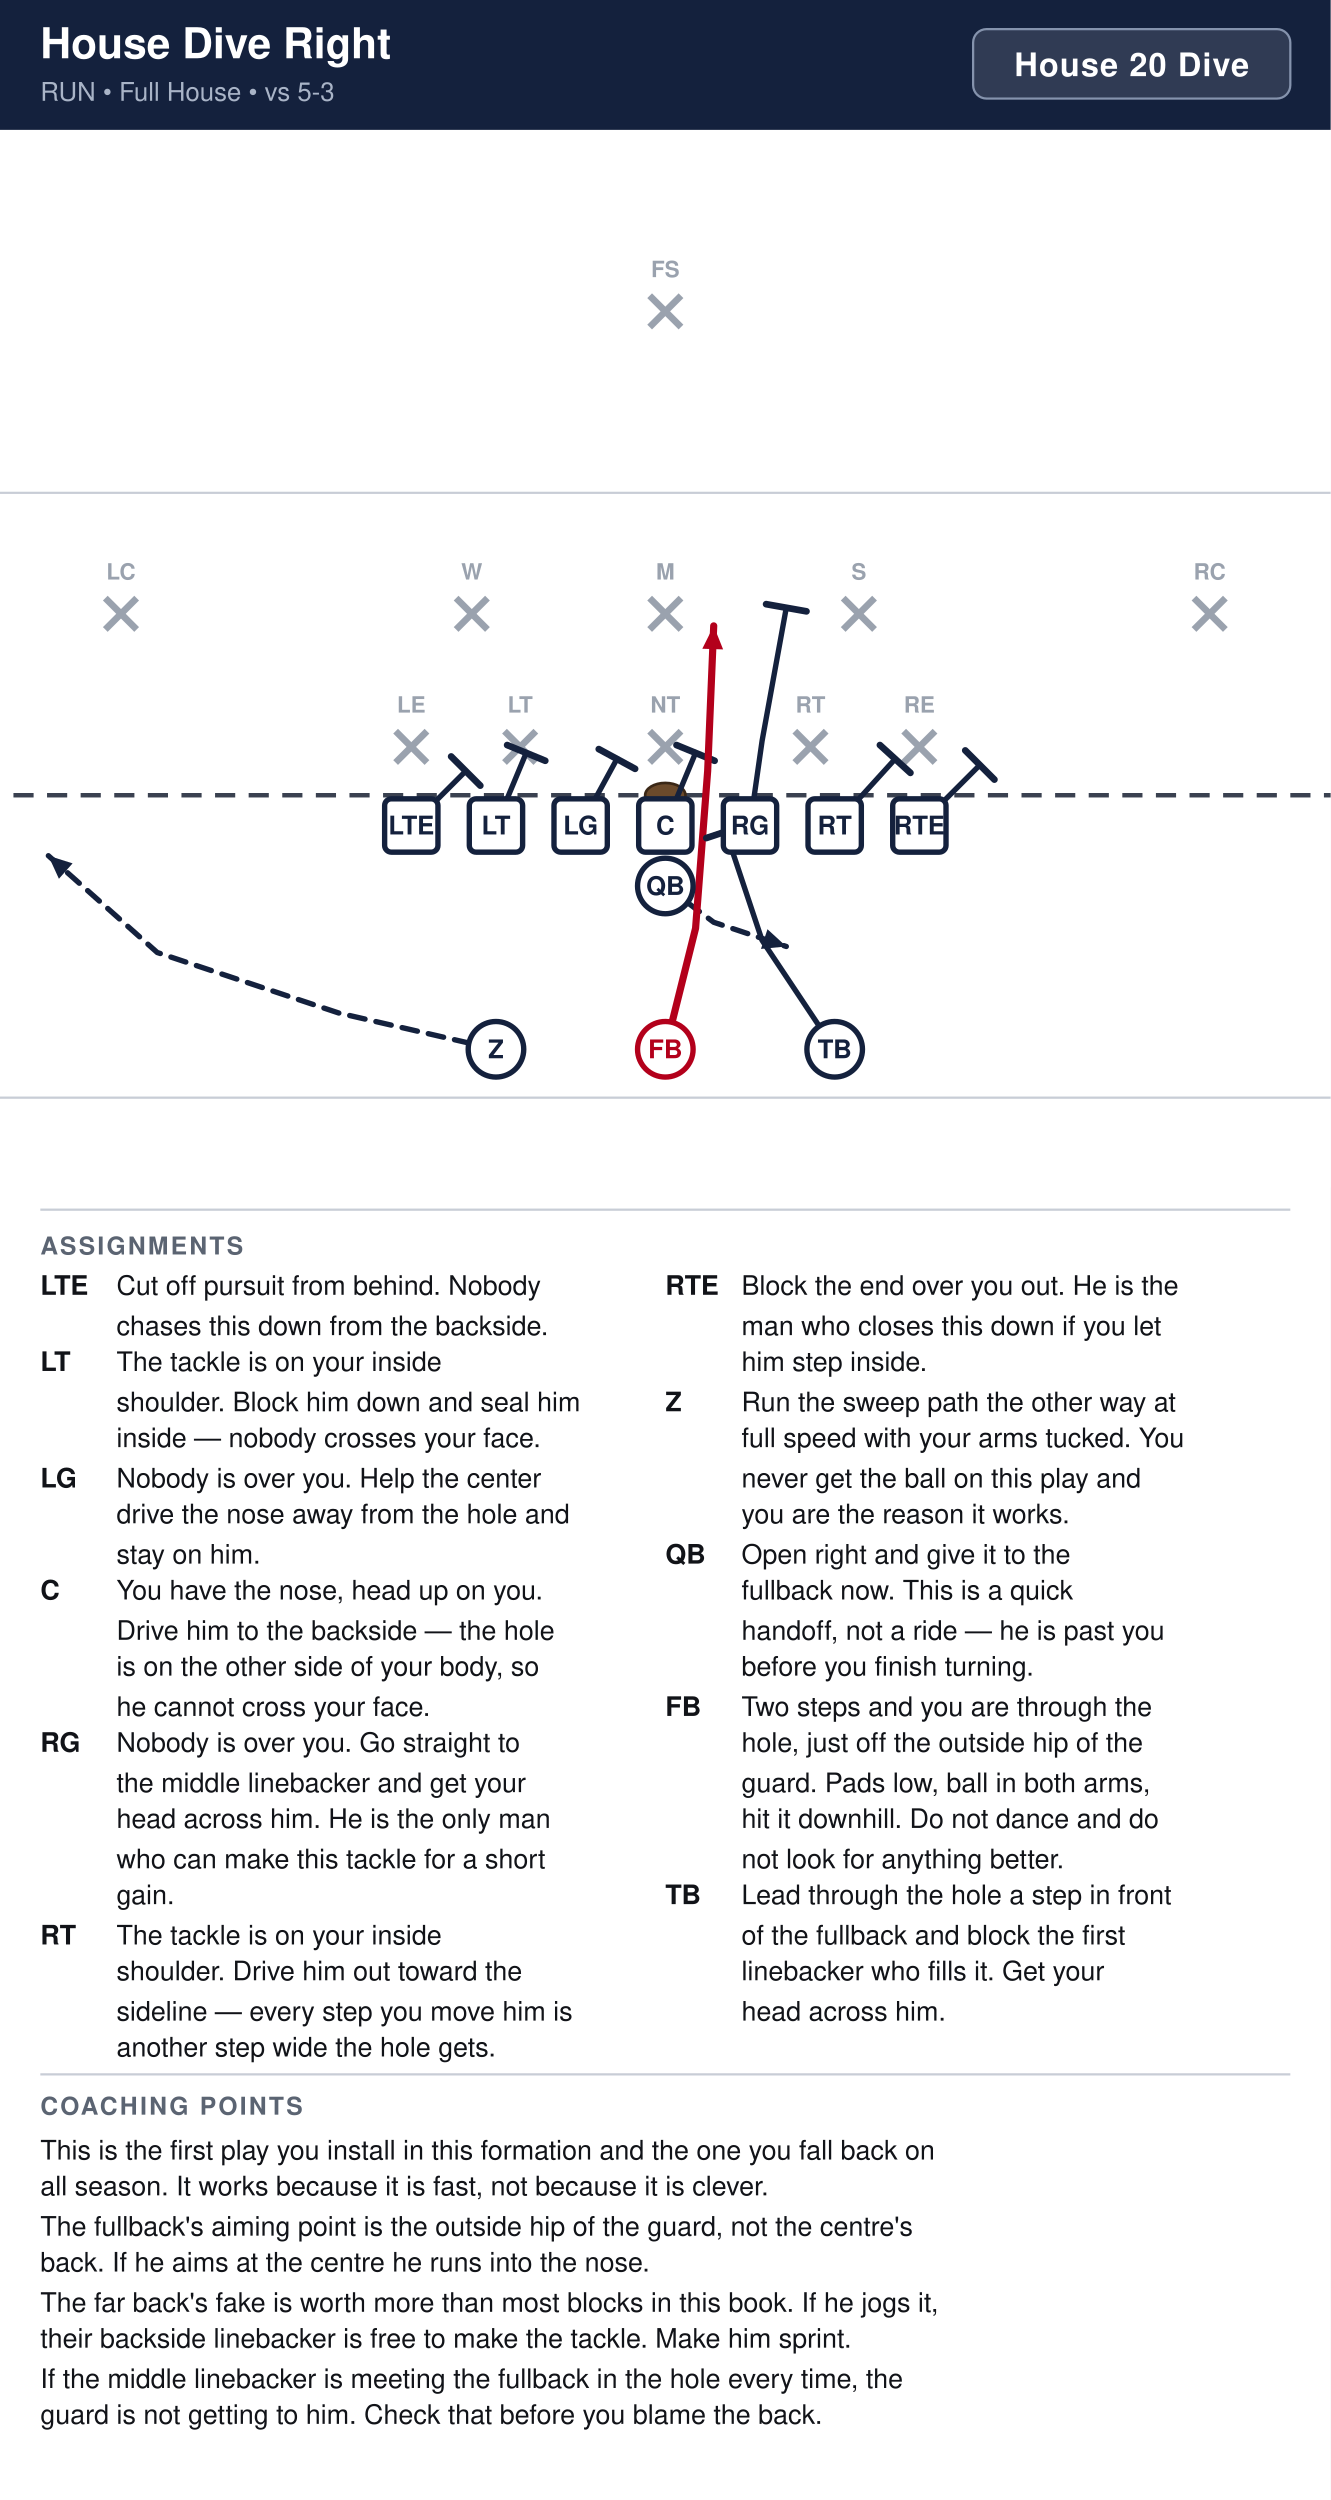
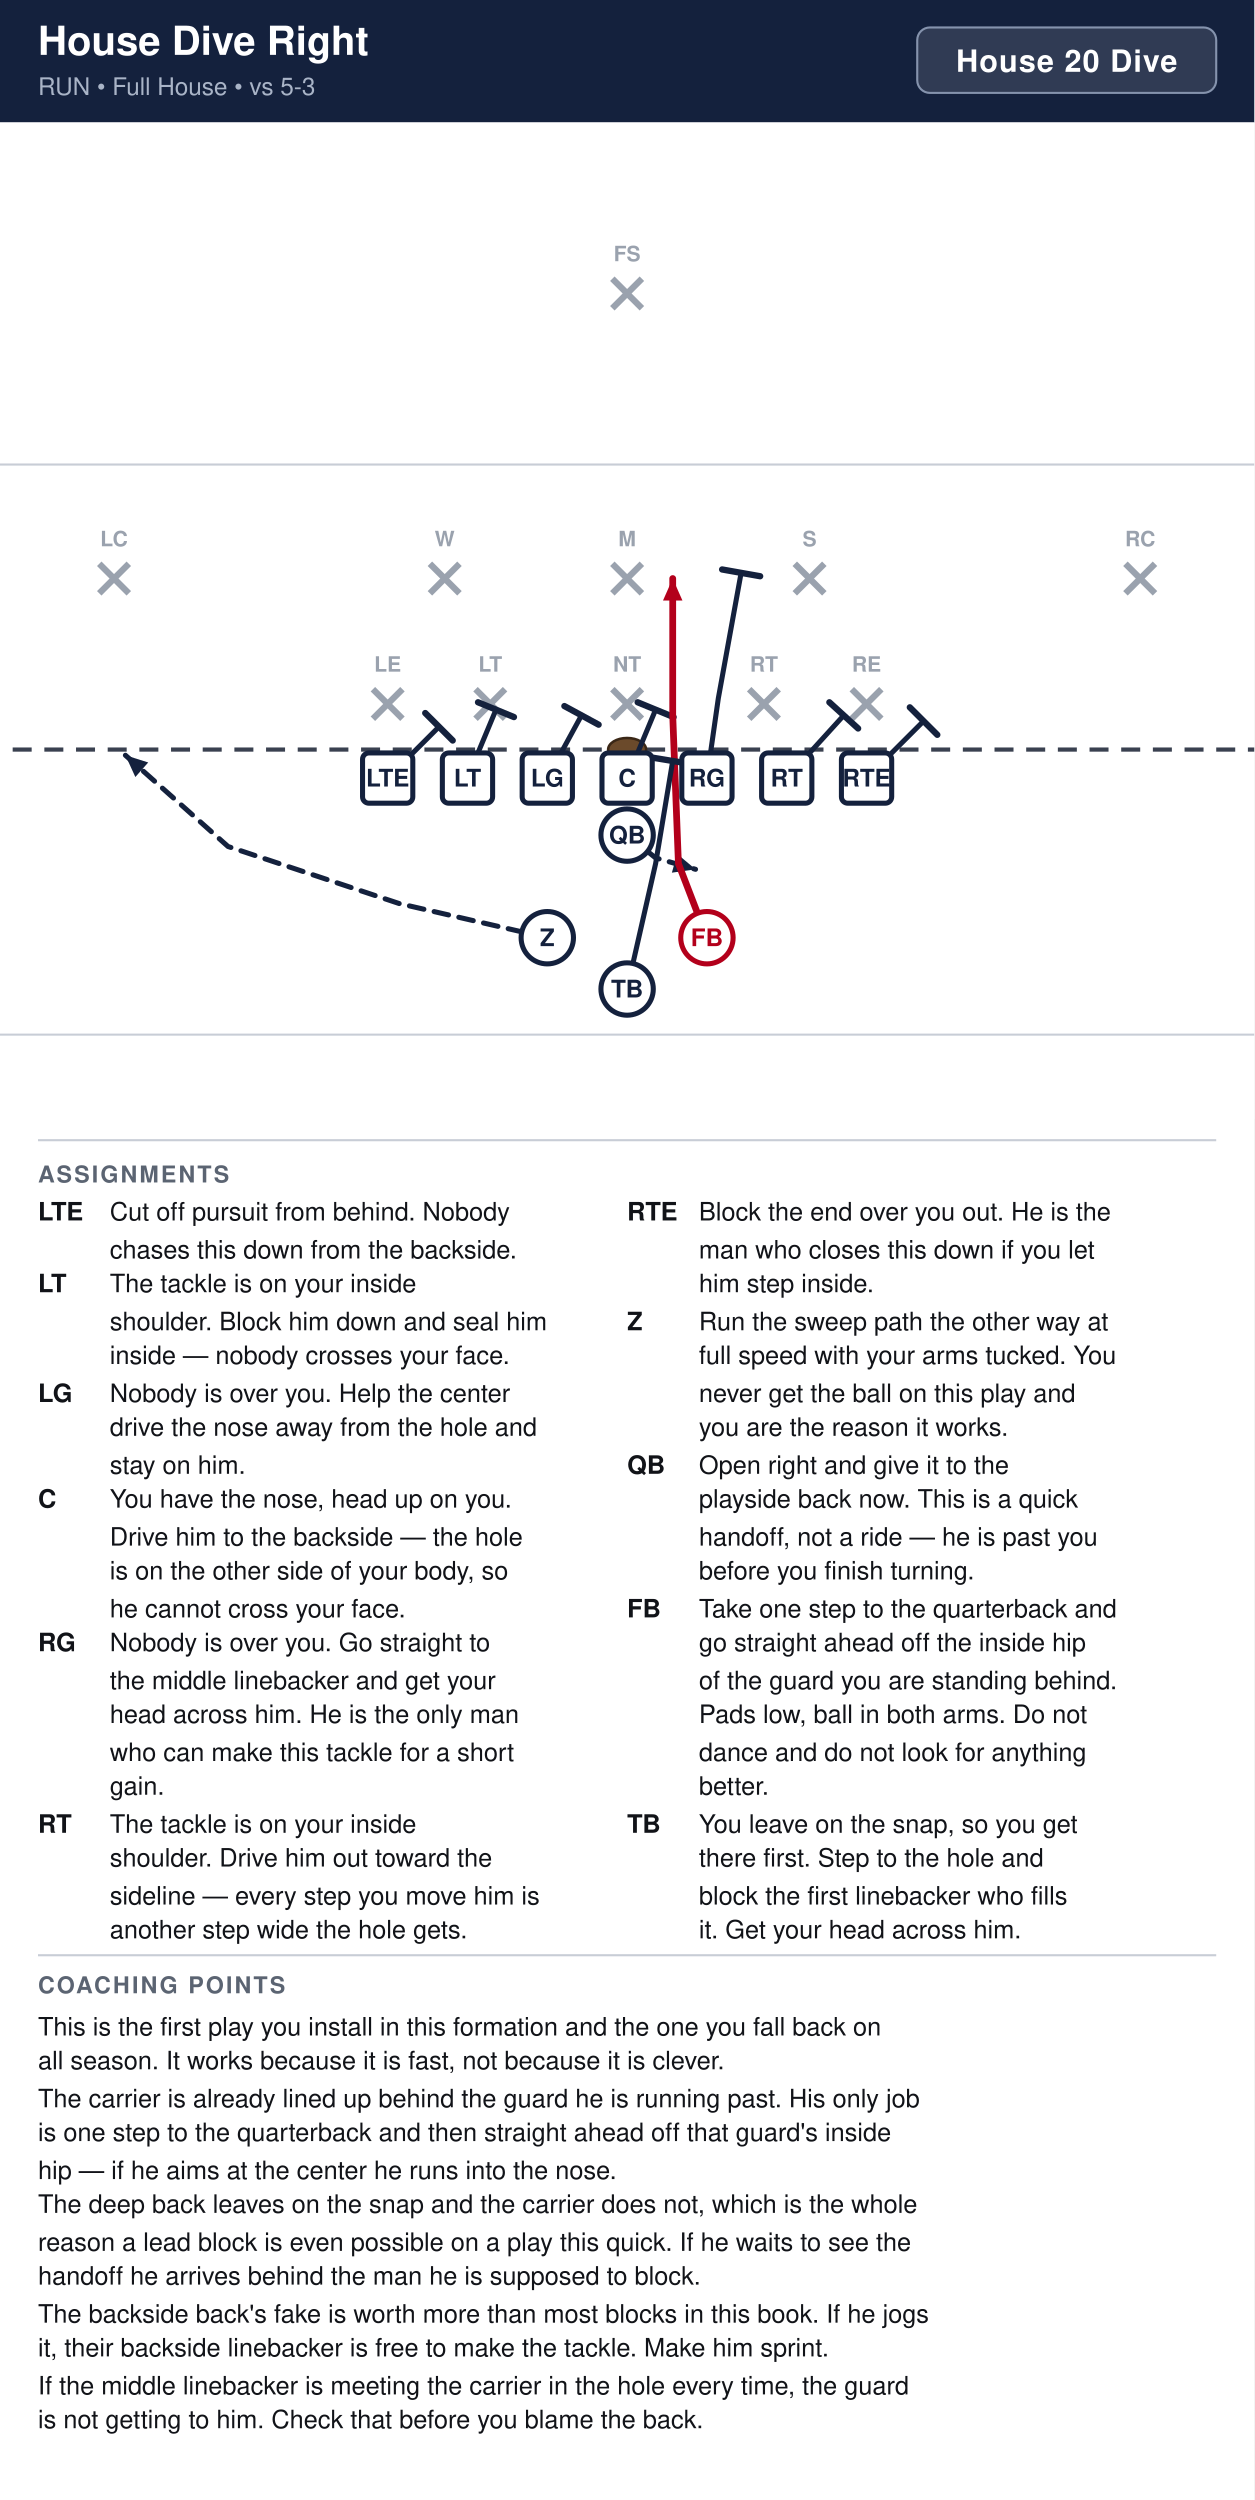
- <svg xmlns="http://www.w3.org/2000/svg" width="594" height="1116" viewBox="0 0 594 1116" font-family="Segoe UI, Helvetica, Arial, sans-serif">
+ <svg xmlns="http://www.w3.org/2000/svg" width="594" height="1184" viewBox="0 0 594 1184" font-family="Segoe UI, Helvetica, Arial, sans-serif">
  <rect width="100%" height="100%" fill="#ffffff" />
  <rect x="0" y="0" width="594" height="58" fill="#14213d" />
  <text x="18" y="26" font-size="19.0" font-weight="700" fill="#ffffff">House Dive Right</text>
  <text x="18" y="45" font-size="11.5" fill="#a9b4c7">RUN  •  Full House  •  vs 5-3</text>
  <rect x="434.4" y="13" width="141.6" height="31" rx="6" fill="#ffffff" fill-opacity="0.12" stroke="#8593ad" stroke-width="1" />
  <text x="505.2" y="34" text-anchor="middle" font-size="14.5" font-weight="700" fill="#ffffff" letter-spacing="0.5">House 20 Dive</text>
  <clipPath id="fieldclip">
    <rect x="0" y="58" width="594" height="472" />
  </clipPath>
  <g clip-path="url(#fieldclip)">
    <g transform="translate(-54.0,31.0)">
      <rect x="0" y="0" width="702" height="513" fill="#ffffff" />
      <line x1="0" y1="459.0" x2="702" y2="459.0" stroke="#c8cdd6" stroke-width="1" />
      <line x1="0" y1="189.0" x2="702" y2="189.0" stroke="#c8cdd6" stroke-width="1" />
      <line x1="0" y1="324.0" x2="702" y2="324.0" stroke="#3a4150" stroke-width="2" stroke-dasharray="9 6" />
      <ellipse cx="351.0" cy="324.0" rx="9" ry="5.5" fill="#6b4a2b" stroke="#3a2716" stroke-width="1.2" />
      <line x1="230.6" y1="295.4" x2="244.6" y2="309.4" stroke="#9aa2ae" stroke-width="3" />
      <line x1="244.6" y1="295.4" x2="230.6" y2="309.4" stroke="#9aa2ae" stroke-width="3" />
      <text x="237.6" y="287.1" text-anchor="middle" font-size="10" fill="#9aa2ae" font-weight="600">LE</text>
      <line x1="279.2" y1="295.4" x2="293.2" y2="309.4" stroke="#9aa2ae" stroke-width="3" />
      <line x1="293.2" y1="295.4" x2="279.2" y2="309.4" stroke="#9aa2ae" stroke-width="3" />
      <text x="286.2" y="287.1" text-anchor="middle" font-size="10" fill="#9aa2ae" font-weight="600">LT</text>
      <line x1="344.0" y1="295.4" x2="358.0" y2="309.4" stroke="#9aa2ae" stroke-width="3" />
      <line x1="358.0" y1="295.4" x2="344.0" y2="309.4" stroke="#9aa2ae" stroke-width="3" />
      <text x="351.0" y="287.1" text-anchor="middle" font-size="10" fill="#9aa2ae" font-weight="600">NT</text>
      <line x1="408.8" y1="295.4" x2="422.8" y2="309.4" stroke="#9aa2ae" stroke-width="3" />
      <line x1="422.8" y1="295.4" x2="408.8" y2="309.4" stroke="#9aa2ae" stroke-width="3" />
      <text x="415.8" y="287.1" text-anchor="middle" font-size="10" fill="#9aa2ae" font-weight="600">RT</text>
      <line x1="457.4" y1="295.4" x2="471.4" y2="309.4" stroke="#9aa2ae" stroke-width="3" />
      <line x1="471.4" y1="295.4" x2="457.4" y2="309.4" stroke="#9aa2ae" stroke-width="3" />
      <text x="464.4" y="287.1" text-anchor="middle" font-size="10" fill="#9aa2ae" font-weight="600">RE</text>
      <line x1="257.6" y1="236.0" x2="271.6" y2="250.0" stroke="#9aa2ae" stroke-width="3" />
      <line x1="271.6" y1="236.0" x2="257.6" y2="250.0" stroke="#9aa2ae" stroke-width="3" />
      <text x="264.6" y="227.7" text-anchor="middle" font-size="10" fill="#9aa2ae" font-weight="600">W</text>
      <line x1="344.0" y1="236.0" x2="358.0" y2="250.0" stroke="#9aa2ae" stroke-width="3" />
      <line x1="358.0" y1="236.0" x2="344.0" y2="250.0" stroke="#9aa2ae" stroke-width="3" />
      <text x="351.0" y="227.7" text-anchor="middle" font-size="10" fill="#9aa2ae" font-weight="600">M</text>
      <line x1="430.4" y1="236.0" x2="444.4" y2="250.0" stroke="#9aa2ae" stroke-width="3" />
      <line x1="444.4" y1="236.0" x2="430.4" y2="250.0" stroke="#9aa2ae" stroke-width="3" />
      <text x="437.4" y="227.7" text-anchor="middle" font-size="10" fill="#9aa2ae" font-weight="600">S</text>
      <line x1="101.0" y1="236.0" x2="115.0" y2="250.0" stroke="#9aa2ae" stroke-width="3" />
      <line x1="115.0" y1="236.0" x2="101.0" y2="250.0" stroke="#9aa2ae" stroke-width="3" />
      <text x="108.0" y="227.7" text-anchor="middle" font-size="10" fill="#9aa2ae" font-weight="600">LC</text>
      <line x1="587.0" y1="236.0" x2="601.0" y2="250.0" stroke="#9aa2ae" stroke-width="3" />
      <line x1="601.0" y1="236.0" x2="587.0" y2="250.0" stroke="#9aa2ae" stroke-width="3" />
      <text x="594.0" y="227.7" text-anchor="middle" font-size="10" fill="#9aa2ae" font-weight="600">RC</text>
      <line x1="344.0" y1="101.0" x2="358.0" y2="115.0" stroke="#9aa2ae" stroke-width="3" />
      <line x1="358.0" y1="101.0" x2="344.0" y2="115.0" stroke="#9aa2ae" stroke-width="3" />
      <text x="351.0" y="92.7" text-anchor="middle" font-size="10" fill="#9aa2ae" font-weight="600">FS</text>
      <path d="M237.6,337.5 L261.9,313.2" fill="none" stroke="#14213d" stroke-width="2.4" stroke-linecap="round" stroke-linejoin="round" />
      <line x1="255.4" y1="306.7" x2="268.4" y2="319.7" stroke="#14213d" stroke-width="3.0" stroke-linecap="round" />
      <path d="M275.4,337.5 L288.9,305.1" fill="none" stroke="#14213d" stroke-width="2.4" stroke-linecap="round" stroke-linejoin="round" />
      <line x1="280.4" y1="301.6" x2="297.4" y2="308.6" stroke="#14213d" stroke-width="3.0" stroke-linecap="round" />
      <path d="M313.2,337.5 L329.4,307.8" fill="none" stroke="#14213d" stroke-width="2.4" stroke-linecap="round" stroke-linejoin="round" />
      <line x1="321.3" y1="303.4" x2="337.5" y2="312.2" stroke="#14213d" stroke-width="3.0" stroke-linecap="round" />
      <path d="M351.0,337.5 L364.5,305.1" fill="none" stroke="#14213d" stroke-width="2.4" stroke-linecap="round" stroke-linejoin="round" />
      <line x1="356.0" y1="301.6" x2="373.0" y2="308.6" stroke="#14213d" stroke-width="3.0" stroke-linecap="round" />
      <path d="M388.8,337.5 L394.2,299.7 L405.0,240.3" fill="none" stroke="#14213d" stroke-width="2.4" stroke-linecap="round" stroke-linejoin="round" />
      <line x1="396.0" y1="238.7" x2="414.0" y2="241.9" stroke="#14213d" stroke-width="3.0" stroke-linecap="round" />
      <path d="M426.6,337.5 L453.6,307.8" fill="none" stroke="#14213d" stroke-width="2.4" stroke-linecap="round" stroke-linejoin="round" />
      <line x1="446.8" y1="301.6" x2="460.4" y2="314.0" stroke="#14213d" stroke-width="3.0" stroke-linecap="round" />
      <path d="M464.4,337.5 L491.4,310.5" fill="none" stroke="#14213d" stroke-width="2.4" stroke-linecap="round" stroke-linejoin="round" />
      <line x1="484.9" y1="304.0" x2="497.9" y2="317.0" stroke="#14213d" stroke-width="3.0" stroke-linecap="round" />
-       <path d="M351.0,364.5 L372.6,380.7 L405.0,391.5" fill="none" stroke="#14213d" stroke-width="2.4" stroke-linecap="round" stroke-linejoin="round" stroke-dasharray="7 5" />
-       <polygon points="405.0,391.5 393.7,392.6 396.6,383.8" fill="#14213d" />
-       <path d="M275.4,437.4 L205.2,421.2 L124.2,394.2 L75.6,351.0" fill="none" stroke="#14213d" stroke-width="2.4" stroke-linecap="round" stroke-linejoin="round" stroke-dasharray="7 5" />
-       <polygon points="75.6,351.0 86.4,354.4 80.3,361.3" fill="#14213d" />
-       <path d="M351.0,437.4 L364.5,383.4 L369.9,313.2 L372.6,248.4" fill="none" stroke="#b3001b" stroke-width="3.2" stroke-linecap="round" stroke-linejoin="round" />
-       <polygon points="372.6,248.4 376.8,258.9 367.5,258.6" fill="#b3001b" />
-       <path d="M426.6,437.4 L394.2,388.8 L378.0,340.2" fill="none" stroke="#14213d" stroke-width="2.4" stroke-linecap="round" stroke-linejoin="round" />
-       <line x1="369.3" y1="343.1" x2="386.7" y2="337.3" stroke="#14213d" stroke-width="3.0" stroke-linecap="round" />
+       <path d="M351.0,364.5 L364.5,375.3 L383.4,380.7" fill="none" stroke="#14213d" stroke-width="2.4" stroke-linecap="round" stroke-linejoin="round" stroke-dasharray="7 5" />
+       <polygon points="383.4,380.7 372.2,382.3 374.7,373.4" fill="#14213d" />
+       <path d="M313.2,413.1 L243.0,396.9 L162.0,369.9 L113.4,326.7" fill="none" stroke="#14213d" stroke-width="2.4" stroke-linecap="round" stroke-linejoin="round" stroke-dasharray="7 5" />
+       <polygon points="113.4,326.7 124.2,330.1 118.1,337.0" fill="#14213d" />
+       <path d="M388.8,413.1 L375.3,378.0 L372.6,307.8 L372.6,243.0" fill="none" stroke="#b3001b" stroke-width="3.2" stroke-linecap="round" stroke-linejoin="round" />
+       <polygon points="372.6,243.0 377.2,253.4 368.0,253.4" fill="#b3001b" />
+       <path d="M351.0,437.4 L364.5,378.0 L372.6,329.4" fill="none" stroke="#14213d" stroke-width="2.4" stroke-linecap="round" stroke-linejoin="round" />
+       <line x1="363.5" y1="327.9" x2="381.7" y2="330.9" stroke="#14213d" stroke-width="3.0" stroke-linecap="round" />
      <rect x="225.7" y="325.6" width="23.8" height="23.8" rx="3" fill="#ffffff" stroke="#14213d" stroke-width="2.4" />
      <text x="237.6" y="341.5" text-anchor="middle" font-size="11.5" font-weight="700" fill="#14213d">LTE</text>
      <rect x="263.5" y="325.6" width="23.8" height="23.8" rx="3" fill="#ffffff" stroke="#14213d" stroke-width="2.4" />
      <text x="275.4" y="341.5" text-anchor="middle" font-size="11.5" font-weight="700" fill="#14213d">LT</text>
      <rect x="301.3" y="325.6" width="23.8" height="23.8" rx="3" fill="#ffffff" stroke="#14213d" stroke-width="2.4" />
      <text x="313.2" y="341.5" text-anchor="middle" font-size="11.5" font-weight="700" fill="#14213d">LG</text>
      <rect x="339.1" y="325.6" width="23.8" height="23.8" rx="3" fill="#ffffff" stroke="#14213d" stroke-width="2.4" />
      <text x="351.0" y="341.5" text-anchor="middle" font-size="11.5" font-weight="700" fill="#14213d">C</text>
      <rect x="376.9" y="325.6" width="23.8" height="23.8" rx="3" fill="#ffffff" stroke="#14213d" stroke-width="2.4" />
      <text x="388.8" y="341.5" text-anchor="middle" font-size="11.5" font-weight="700" fill="#14213d">RG</text>
      <rect x="414.7" y="325.6" width="23.8" height="23.8" rx="3" fill="#ffffff" stroke="#14213d" stroke-width="2.4" />
      <text x="426.6" y="341.5" text-anchor="middle" font-size="11.5" font-weight="700" fill="#14213d">RT</text>
      <rect x="452.5" y="325.6" width="23.8" height="23.8" rx="3" fill="#ffffff" stroke="#14213d" stroke-width="2.4" />
      <text x="464.4" y="341.5" text-anchor="middle" font-size="11.5" font-weight="700" fill="#14213d">RTE</text>
      <circle cx="351.0" cy="364.5" r="12.4" fill="#ffffff" stroke="#14213d" stroke-width="2.4" />
      <text x="351.0" y="368.5" text-anchor="middle" font-size="11.5" font-weight="700" fill="#14213d">QB</text>
-       <circle cx="275.4" cy="437.4" r="12.4" fill="#ffffff" stroke="#14213d" stroke-width="2.4" />
-       <text x="275.4" y="441.4" text-anchor="middle" font-size="11.5" font-weight="700" fill="#14213d">Z</text>
-       <circle cx="351.0" cy="437.4" r="12.4" fill="#ffffff" stroke="#b3001b" stroke-width="2.4" />
-       <text x="351.0" y="441.4" text-anchor="middle" font-size="11.5" font-weight="700" fill="#b3001b">FB</text>
-       <circle cx="426.6" cy="437.4" r="12.4" fill="#ffffff" stroke="#14213d" stroke-width="2.4" />
-       <text x="426.6" y="441.4" text-anchor="middle" font-size="11.5" font-weight="700" fill="#14213d">TB</text>
+       <circle cx="313.2" cy="413.1" r="12.4" fill="#ffffff" stroke="#14213d" stroke-width="2.4" />
+       <text x="313.2" y="417.1" text-anchor="middle" font-size="11.5" font-weight="700" fill="#14213d">Z</text>
+       <circle cx="388.8" cy="413.1" r="12.4" fill="#ffffff" stroke="#b3001b" stroke-width="2.4" />
+       <text x="388.8" y="417.1" text-anchor="middle" font-size="11.5" font-weight="700" fill="#b3001b">FB</text>
+       <circle cx="351.0" cy="437.4" r="12.4" fill="#ffffff" stroke="#14213d" stroke-width="2.4" />
+       <text x="351.0" y="441.4" text-anchor="middle" font-size="11.5" font-weight="700" fill="#14213d">TB</text>
    </g>
  </g>
  <line x1="18" y1="540" x2="576" y2="540" stroke="#c8cdd6" stroke-width="1" />
  <text x="18" y="560" font-size="11" font-weight="700" fill="#5b6472" letter-spacing="1">ASSIGNMENTS</text>
  <text x="18" y="578" font-size="12" font-weight="700" fill="#111318">LTE</text>
  <text x="52" y="578" font-size="12" fill="#111318">Cut off pursuit from behind. Nobody</text>
  <text x="52" y="596" font-size="12" fill="#111318">chases this down from the backside.</text>
  <text x="18" y="612" font-size="12" font-weight="700" fill="#111318">LT</text>
  <text x="52" y="612" font-size="12" fill="#111318">The tackle is on your inside</text>
  <text x="52" y="630" font-size="12" fill="#111318">shoulder. Block him down and seal him</text>
  <text x="52" y="646" font-size="12" fill="#111318">inside — nobody crosses your face.</text>
  <text x="18" y="664" font-size="12" font-weight="700" fill="#111318">LG</text>
  <text x="52" y="664" font-size="12" fill="#111318">Nobody is over you. Help the center</text>
  <text x="52" y="680" font-size="12" fill="#111318">drive the nose away from the hole and</text>
  <text x="52" y="698" font-size="12" fill="#111318">stay on him.</text>
  <text x="18" y="714" font-size="12" font-weight="700" fill="#111318">C</text>
  <text x="52" y="714" font-size="12" fill="#111318">You have the nose, head up on you.</text>
  <text x="52" y="732" font-size="12" fill="#111318">Drive him to the backside — the hole</text>
  <text x="52" y="748" font-size="12" fill="#111318">is on the other side of your body, so</text>
  <text x="52" y="766" font-size="12" fill="#111318">he cannot cross your face.</text>
  <text x="18" y="782" font-size="12" font-weight="700" fill="#111318">RG</text>
  <text x="52" y="782" font-size="12" fill="#111318">Nobody is over you. Go straight to</text>
  <text x="52" y="800" font-size="12" fill="#111318">the middle linebacker and get your</text>
  <text x="52" y="816" font-size="12" fill="#111318">head across him. He is the only man</text>
  <text x="52" y="834" font-size="12" fill="#111318">who can make this tackle for a short</text>
  <text x="52" y="850" font-size="12" fill="#111318">gain.</text>
  <text x="18" y="868" font-size="12" font-weight="700" fill="#111318">RT</text>
  <text x="52" y="868" font-size="12" fill="#111318">The tackle is on your inside</text>
  <text x="52" y="884" font-size="12" fill="#111318">shoulder. Drive him out toward the</text>
  <text x="52" y="902" font-size="12" fill="#111318">sideline — every step you move him is</text>
  <text x="52" y="918" font-size="12" fill="#111318">another step wide the hole gets.</text>
  <text x="297" y="578" font-size="12" font-weight="700" fill="#111318">RTE</text>
  <text x="331" y="578" font-size="12" fill="#111318">Block the end over you out. He is the</text>
  <text x="331" y="596" font-size="12" fill="#111318">man who closes this down if you let</text>
  <text x="331" y="612" font-size="12" fill="#111318">him step inside.</text>
  <text x="297" y="630" font-size="12" font-weight="700" fill="#111318">Z</text>
  <text x="331" y="630" font-size="12" fill="#111318">Run the sweep path the other way at</text>
  <text x="331" y="646" font-size="12" fill="#111318">full speed with your arms tucked. You</text>
  <text x="331" y="664" font-size="12" fill="#111318">never get the ball on this play and</text>
  <text x="331" y="680" font-size="12" fill="#111318">you are the reason it works.</text>
  <text x="297" y="698" font-size="12" font-weight="700" fill="#111318">QB</text>
  <text x="331" y="698" font-size="12" fill="#111318">Open right and give it to the</text>
-   <text x="331" y="714" font-size="12" fill="#111318">fullback now. This is a quick</text>
+   <text x="331" y="714" font-size="12" fill="#111318">playside back now. This is a quick</text>
  <text x="331" y="732" font-size="12" fill="#111318">handoff, not a ride — he is past you</text>
  <text x="331" y="748" font-size="12" fill="#111318">before you finish turning.</text>
  <text x="297" y="766" font-size="12" font-weight="700" fill="#111318">FB</text>
-   <text x="331" y="766" font-size="12" fill="#111318">Two steps and you are through the</text>
-   <text x="331" y="782" font-size="12" fill="#111318">hole, just off the outside hip of the</text>
-   <text x="331" y="800" font-size="12" fill="#111318">guard. Pads low, ball in both arms,</text>
-   <text x="331" y="816" font-size="12" fill="#111318">hit it downhill. Do not dance and do</text>
-   <text x="331" y="834" font-size="12" fill="#111318">not look for anything better.</text>
-   <text x="297" y="850" font-size="12" font-weight="700" fill="#111318">TB</text>
-   <text x="331" y="850" font-size="12" fill="#111318">Lead through the hole a step in front</text>
-   <text x="331" y="868" font-size="12" fill="#111318">of the fullback and block the first</text>
-   <text x="331" y="884" font-size="12" fill="#111318">linebacker who fills it. Get your</text>
-   <text x="331" y="902" font-size="12" fill="#111318">head across him.</text>
+   <text x="331" y="766" font-size="12" fill="#111318">Take one step to the quarterback and</text>
+   <text x="331" y="782" font-size="12" fill="#111318">go straight ahead off the inside hip</text>
+   <text x="331" y="800" font-size="12" fill="#111318">of the guard you are standing behind.</text>
+   <text x="331" y="816" font-size="12" fill="#111318">Pads low, ball in both arms. Do not</text>
+   <text x="331" y="834" font-size="12" fill="#111318">dance and do not look for anything</text>
+   <text x="331" y="850" font-size="12" fill="#111318">better.</text>
+   <text x="297" y="868" font-size="12" font-weight="700" fill="#111318">TB</text>
+   <text x="331" y="868" font-size="12" fill="#111318">You leave on the snap, so you get</text>
+   <text x="331" y="884" font-size="12" fill="#111318">there first. Step to the hole and</text>
+   <text x="331" y="902" font-size="12" fill="#111318">block the first linebacker who fills</text>
+   <text x="331" y="918" font-size="12" fill="#111318">it. Get your head across him.</text>
  <line x1="18" y1="926" x2="576" y2="926" stroke="#c8cdd6" stroke-width="1" />
  <text x="18" y="944" font-size="11" font-weight="700" fill="#5b6472" letter-spacing="1">COACHING POINTS</text>
  <text x="18" y="964" font-size="12" fill="#111318">This is the first play you install in this formation and the one you fall back on</text>
  <text x="18" y="980" font-size="12" fill="#111318">all season. It works because it is fast, not because it is clever.</text>
-   <text x="18" y="998" font-size="12" fill="#111318">The fullback's aiming point is the outside hip of the guard, not the centre's</text>
-   <text x="18" y="1014" font-size="12" fill="#111318">back. If he aims at the centre he runs into the nose.</text>
-   <text x="18" y="1032" font-size="12" fill="#111318">The far back's fake is worth more than most blocks in this book. If he jogs it,</text>
-   <text x="18" y="1048" font-size="12" fill="#111318">their backside linebacker is free to make the tackle. Make him sprint.</text>
-   <text x="18" y="1066" font-size="12" fill="#111318">If the middle linebacker is meeting the fullback in the hole every time, the</text>
-   <text x="18" y="1082" font-size="12" fill="#111318">guard is not getting to him. Check that before you blame the back.</text>
+   <text x="18" y="998" font-size="12" fill="#111318">The carrier is already lined up behind the guard he is running past. His only job</text>
+   <text x="18" y="1014" font-size="12" fill="#111318">is one step to the quarterback and then straight ahead off that guard's inside</text>
+   <text x="18" y="1032" font-size="12" fill="#111318">hip — if he aims at the center he runs into the nose.</text>
+   <text x="18" y="1048" font-size="12" fill="#111318">The deep back leaves on the snap and the carrier does not, which is the whole</text>
+   <text x="18" y="1066" font-size="12" fill="#111318">reason a lead block is even possible on a play this quick. If he waits to see the</text>
+   <text x="18" y="1082" font-size="12" fill="#111318">handoff he arrives behind the man he is supposed to block.</text>
+   <text x="18" y="1100" font-size="12" fill="#111318">The backside back's fake is worth more than most blocks in this book. If he jogs</text>
+   <text x="18" y="1116" font-size="12" fill="#111318">it, their backside linebacker is free to make the tackle. Make him sprint.</text>
+   <text x="18" y="1134" font-size="12" fill="#111318">If the middle linebacker is meeting the carrier in the hole every time, the guard</text>
+   <text x="18" y="1150" font-size="12" fill="#111318">is not getting to him. Check that before you blame the back.</text>
</svg>
